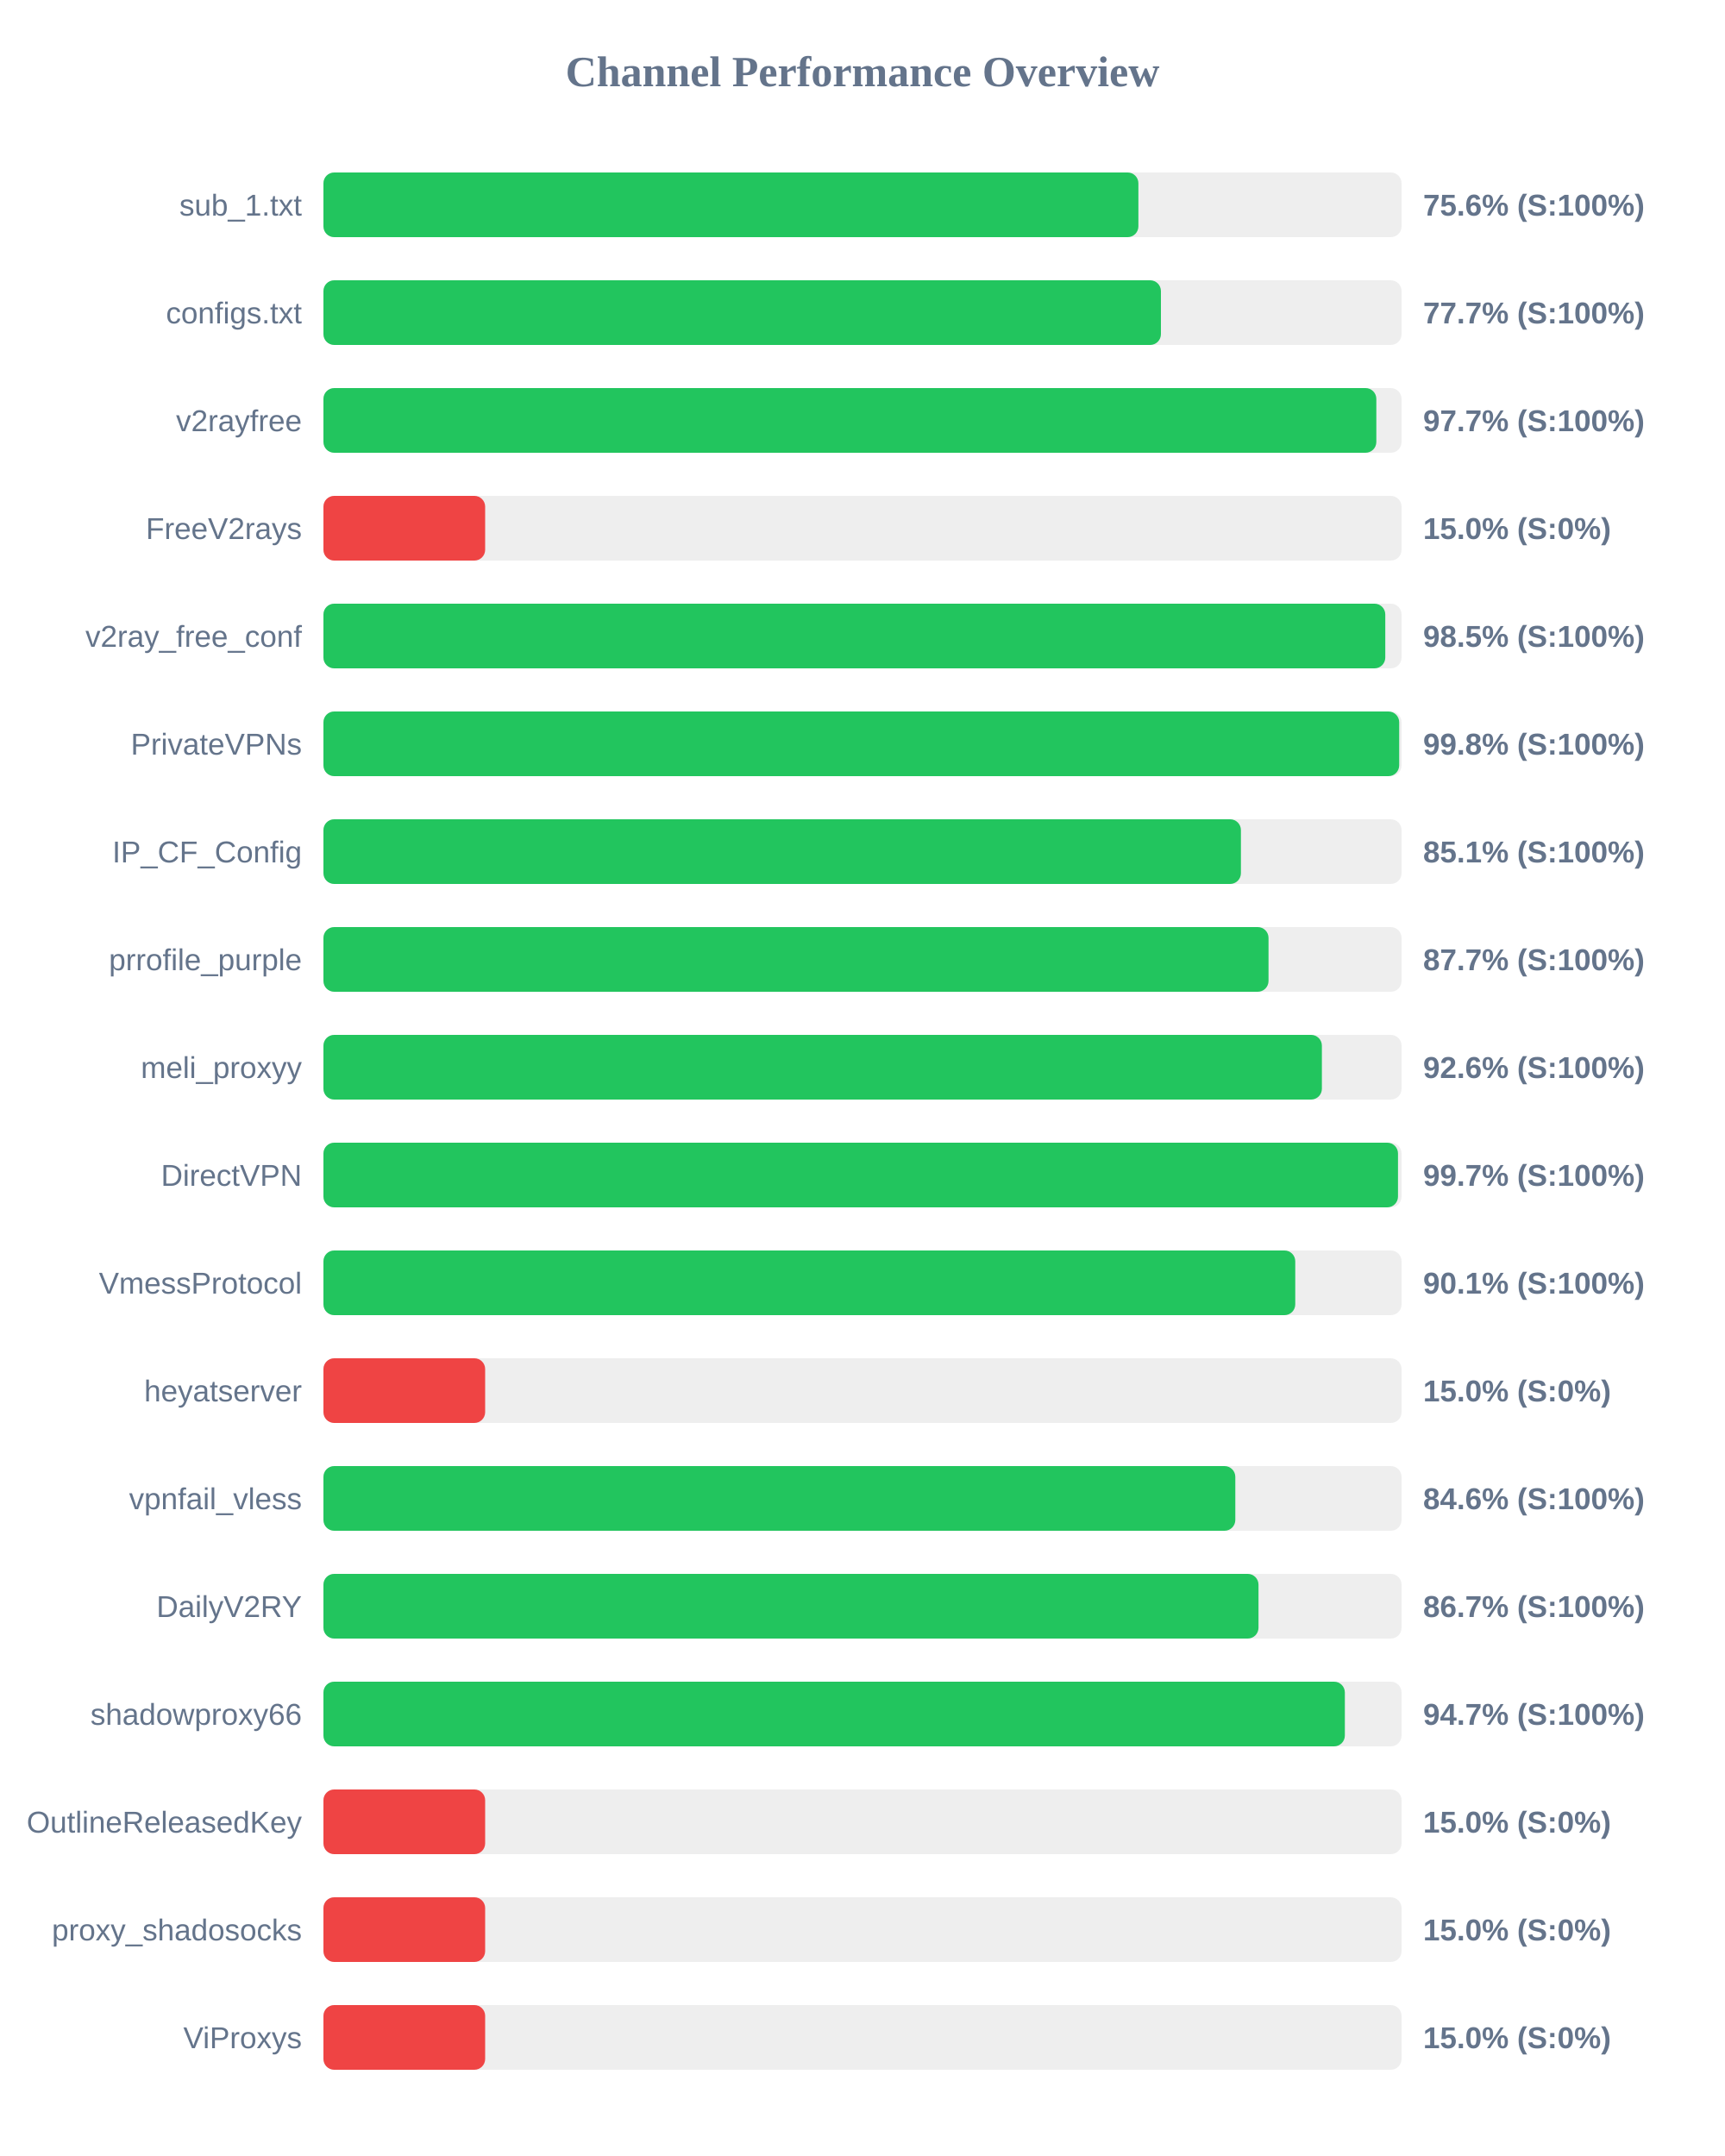
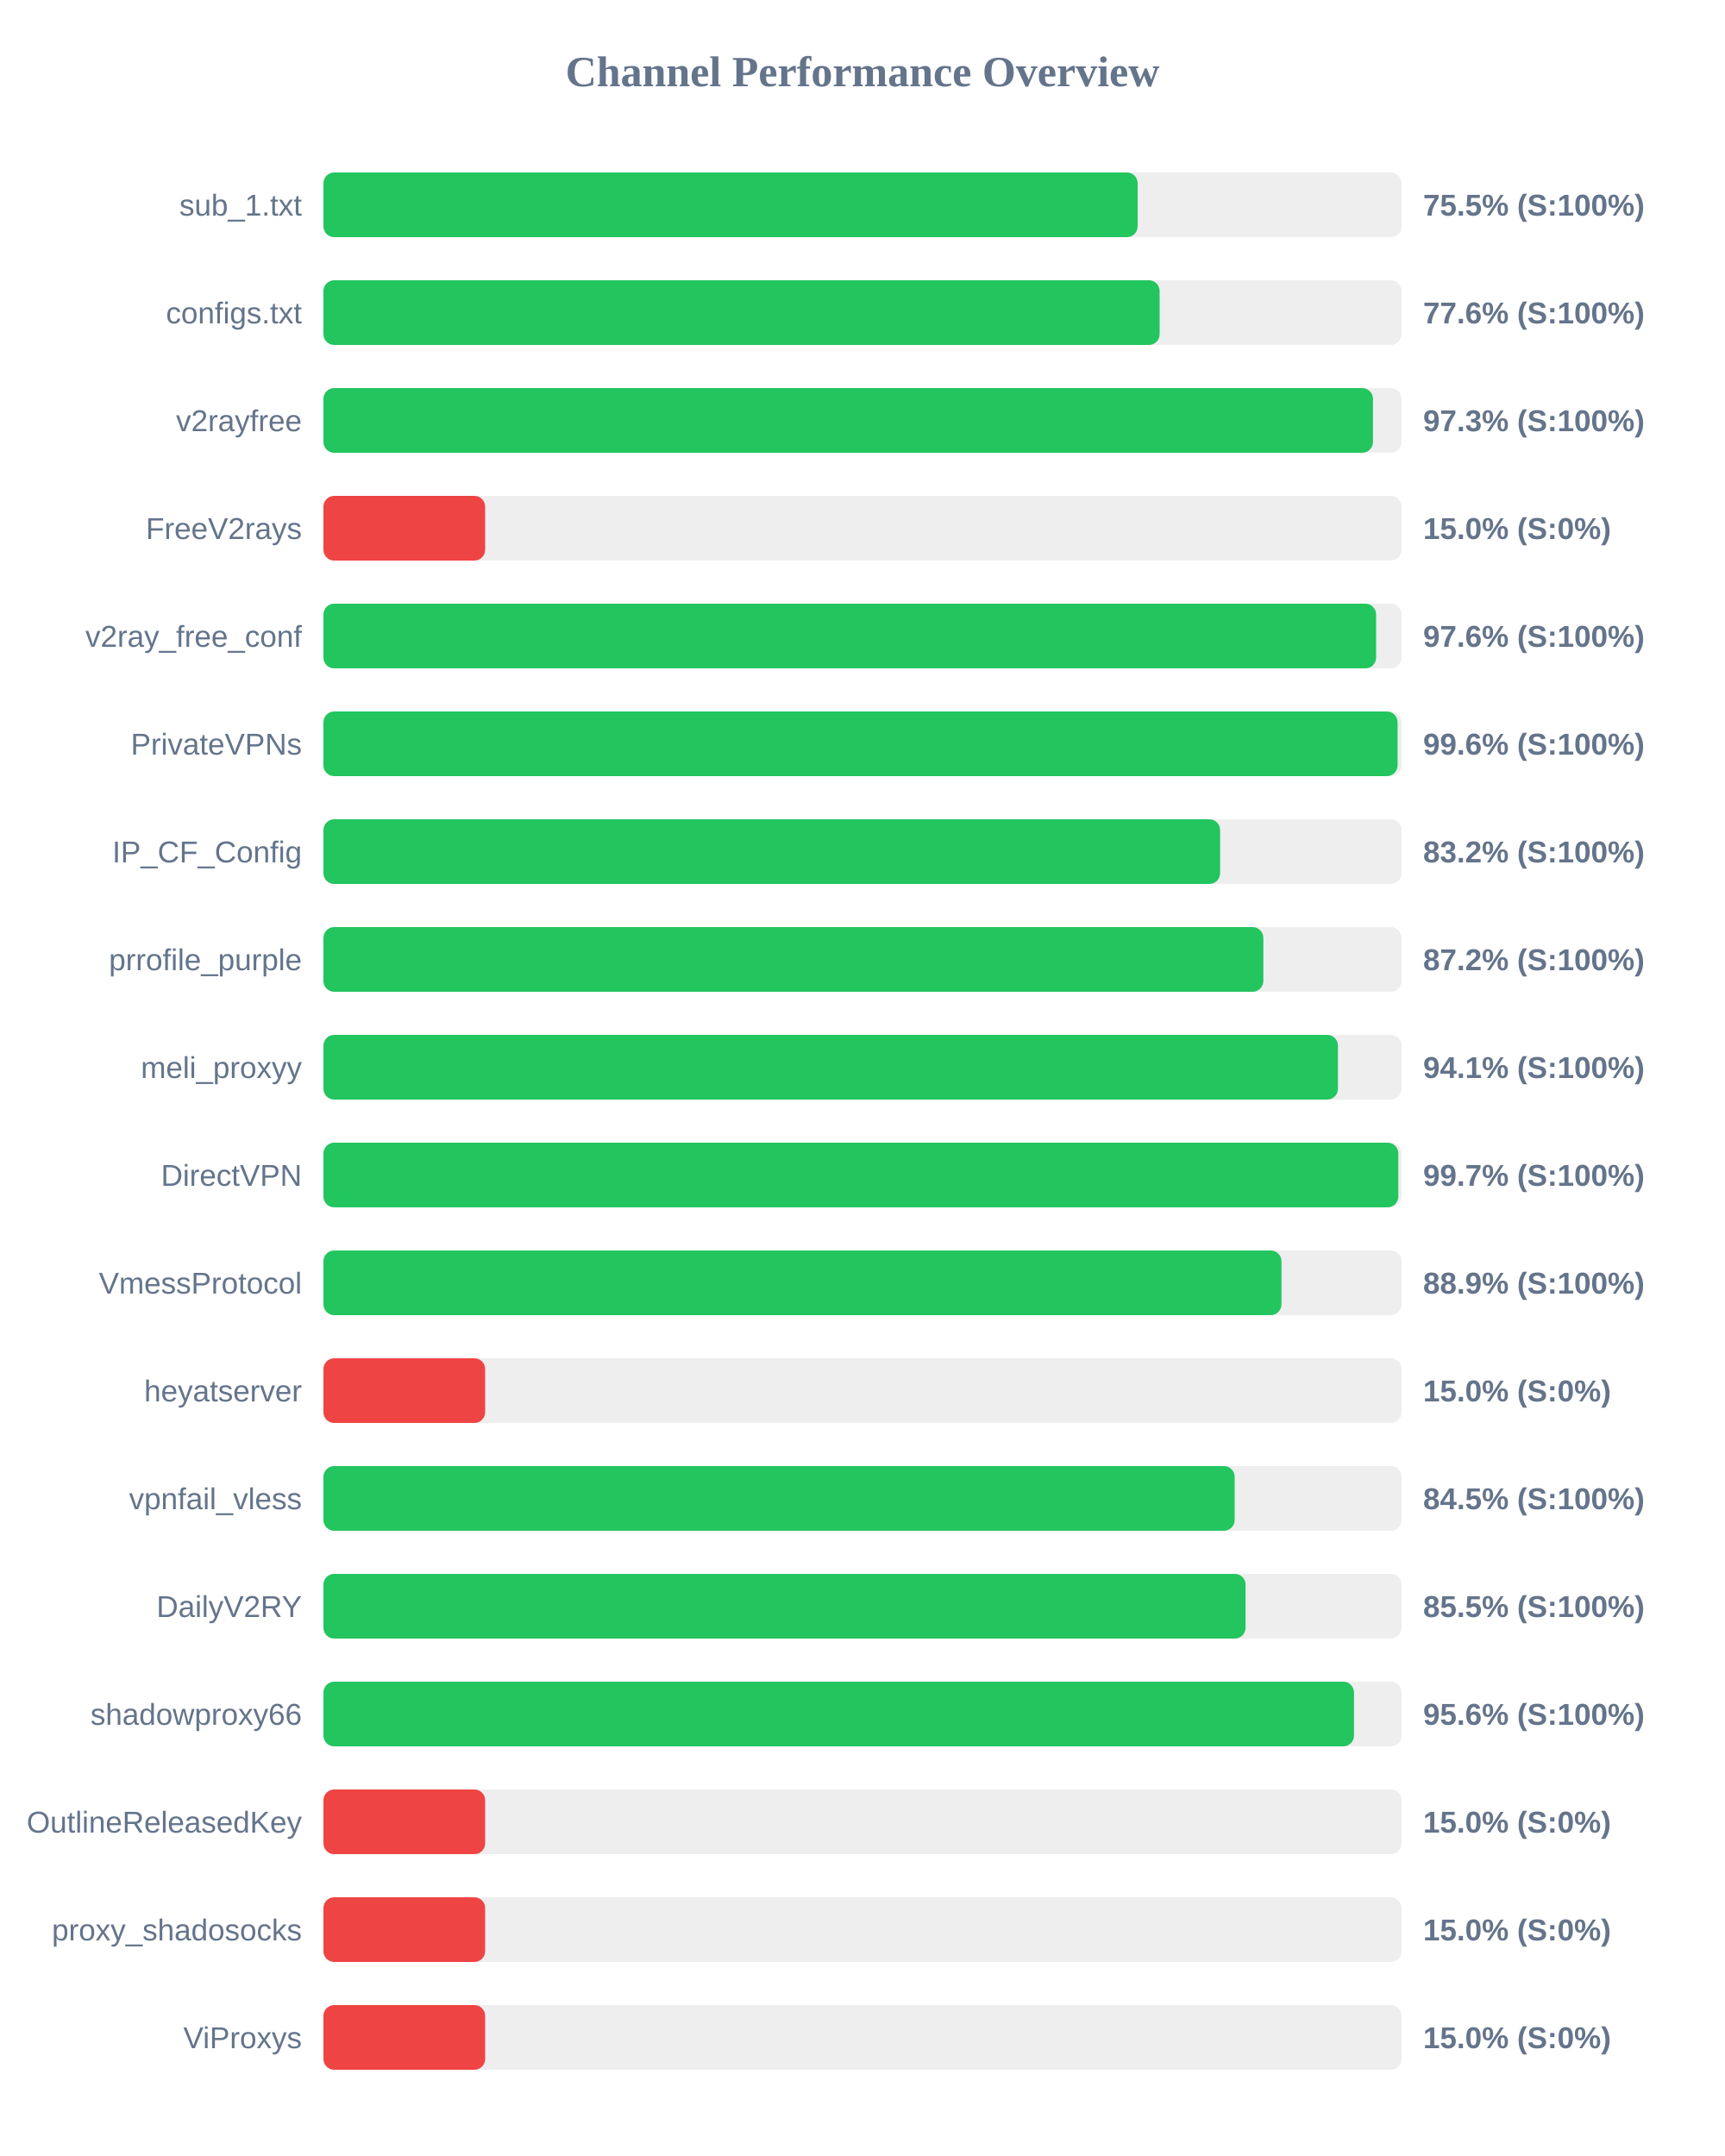
<svg xmlns="http://www.w3.org/2000/svg" width="800" height="1000" version="1.1">
  <style>
        .row { font: 14px Arial; fill: #64748b; }
        .score { font: bold 14px Arial; fill: #64748b; }
    </style>
  <text x="400" y="40" text-anchor="middle" font-size="20px" font-weight="bold" fill="#64748b">Channel Performance Overview</text>
  <rect x="150" y="80" width="500" height="30" fill="#eee" rx="5" />
-   <rect x="150" y="80" width="377.95" height="30" fill="#22c55e" rx="5" />
+   <rect x="150" y="80" width="377.6" height="30" fill="#22c55e" rx="5" />
  <text x="140" y="100" text-anchor="end" class="row">sub_1.txt</text>
-   <text x="660" y="100" text-anchor="start" class="score">75.6% (S:100%)</text>
+   <text x="660" y="100" text-anchor="start" class="score">75.5% (S:100%)</text>
  <rect x="150" y="130" width="500" height="30" fill="#eee" rx="5" />
-   <rect x="150" y="130" width="388.4" height="30" fill="#22c55e" rx="5" />
+   <rect x="150" y="130" width="387.8" height="30" fill="#22c55e" rx="5" />
  <text x="140" y="150" text-anchor="end" class="row">configs.txt</text>
-   <text x="660" y="150" text-anchor="start" class="score">77.7% (S:100%)</text>
+   <text x="660" y="150" text-anchor="start" class="score">77.6% (S:100%)</text>
  <rect x="150" y="180" width="500" height="30" fill="#eee" rx="5" />
-   <rect x="150" y="180" width="488.3" height="30" fill="#22c55e" rx="5" />
+   <rect x="150" y="180" width="486.75" height="30" fill="#22c55e" rx="5" />
  <text x="140" y="200" text-anchor="end" class="row">v2rayfree</text>
-   <text x="660" y="200" text-anchor="start" class="score">97.7% (S:100%)</text>
+   <text x="660" y="200" text-anchor="start" class="score">97.3% (S:100%)</text>
  <rect x="150" y="230" width="500" height="30" fill="#eee" rx="5" />
  <rect x="150" y="230" width="75.0" height="30" fill="#ef4444" rx="5" />
  <text x="140" y="250" text-anchor="end" class="row">FreeV2rays</text>
  <text x="660" y="250" text-anchor="start" class="score">15.0% (S:0%)</text>
  <rect x="150" y="280" width="500" height="30" fill="#eee" rx="5" />
-   <rect x="150" y="280" width="492.45" height="30" fill="#22c55e" rx="5" />
+   <rect x="150" y="280" width="488.2" height="30" fill="#22c55e" rx="5" />
  <text x="140" y="300" text-anchor="end" class="row">v2ray_free_conf</text>
-   <text x="660" y="300" text-anchor="start" class="score">98.5% (S:100%)</text>
+   <text x="660" y="300" text-anchor="start" class="score">97.6% (S:100%)</text>
  <rect x="150" y="330" width="500" height="30" fill="#eee" rx="5" />
-   <rect x="150" y="330" width="498.9" height="30" fill="#22c55e" rx="5" />
+   <rect x="150" y="330" width="498.15" height="30" fill="#22c55e" rx="5" />
  <text x="140" y="350" text-anchor="end" class="row">PrivateVPNs</text>
-   <text x="660" y="350" text-anchor="start" class="score">99.8% (S:100%)</text>
+   <text x="660" y="350" text-anchor="start" class="score">99.6% (S:100%)</text>
  <rect x="150" y="380" width="500" height="30" fill="#eee" rx="5" />
-   <rect x="150" y="380" width="425.5" height="30" fill="#22c55e" rx="5" />
+   <rect x="150" y="380" width="415.85" height="30" fill="#22c55e" rx="5" />
  <text x="140" y="400" text-anchor="end" class="row">IP_CF_Config</text>
-   <text x="660" y="400" text-anchor="start" class="score">85.1% (S:100%)</text>
+   <text x="660" y="400" text-anchor="start" class="score">83.2% (S:100%)</text>
  <rect x="150" y="430" width="500" height="30" fill="#eee" rx="5" />
-   <rect x="150" y="430" width="438.3" height="30" fill="#22c55e" rx="5" />
+   <rect x="150" y="430" width="435.9" height="30" fill="#22c55e" rx="5" />
  <text x="140" y="450" text-anchor="end" class="row">prrofile_purple</text>
-   <text x="660" y="450" text-anchor="start" class="score">87.7% (S:100%)</text>
+   <text x="660" y="450" text-anchor="start" class="score">87.2% (S:100%)</text>
  <rect x="150" y="480" width="500" height="30" fill="#eee" rx="5" />
-   <rect x="150" y="480" width="463.05" height="30" fill="#22c55e" rx="5" />
+   <rect x="150" y="480" width="470.5" height="30" fill="#22c55e" rx="5" />
  <text x="140" y="500" text-anchor="end" class="row">meli_proxyy</text>
-   <text x="660" y="500" text-anchor="start" class="score">92.6% (S:100%)</text>
+   <text x="660" y="500" text-anchor="start" class="score">94.1% (S:100%)</text>
  <rect x="150" y="530" width="500" height="30" fill="#eee" rx="5" />
-   <rect x="150" y="530" width="498.35" height="30" fill="#22c55e" rx="5" />
+   <rect x="150" y="530" width="498.5" height="30" fill="#22c55e" rx="5" />
  <text x="140" y="550" text-anchor="end" class="row">DirectVPN</text>
  <text x="660" y="550" text-anchor="start" class="score">99.7% (S:100%)</text>
  <rect x="150" y="580" width="500" height="30" fill="#eee" rx="5" />
-   <rect x="150" y="580" width="450.7" height="30" fill="#22c55e" rx="5" />
+   <rect x="150" y="580" width="444.3" height="30" fill="#22c55e" rx="5" />
  <text x="140" y="600" text-anchor="end" class="row">VmessProtocol</text>
-   <text x="660" y="600" text-anchor="start" class="score">90.1% (S:100%)</text>
+   <text x="660" y="600" text-anchor="start" class="score">88.9% (S:100%)</text>
  <rect x="150" y="630" width="500" height="30" fill="#eee" rx="5" />
  <rect x="150" y="630" width="75.0" height="30" fill="#ef4444" rx="5" />
  <text x="140" y="650" text-anchor="end" class="row">heyatserver</text>
  <text x="660" y="650" text-anchor="start" class="score">15.0% (S:0%)</text>
  <rect x="150" y="680" width="500" height="30" fill="#eee" rx="5" />
-   <rect x="150" y="680" width="422.9" height="30" fill="#22c55e" rx="5" />
+   <rect x="150" y="680" width="422.6" height="30" fill="#22c55e" rx="5" />
  <text x="140" y="700" text-anchor="end" class="row">vpnfail_vless</text>
-   <text x="660" y="700" text-anchor="start" class="score">84.6% (S:100%)</text>
+   <text x="660" y="700" text-anchor="start" class="score">84.5% (S:100%)</text>
  <rect x="150" y="730" width="500" height="30" fill="#eee" rx="5" />
-   <rect x="150" y="730" width="433.65" height="30" fill="#22c55e" rx="5" />
+   <rect x="150" y="730" width="427.65" height="30" fill="#22c55e" rx="5" />
  <text x="140" y="750" text-anchor="end" class="row">DailyV2RY</text>
-   <text x="660" y="750" text-anchor="start" class="score">86.7% (S:100%)</text>
+   <text x="660" y="750" text-anchor="start" class="score">85.5% (S:100%)</text>
  <rect x="150" y="780" width="500" height="30" fill="#eee" rx="5" />
-   <rect x="150" y="780" width="473.7" height="30" fill="#22c55e" rx="5" />
+   <rect x="150" y="780" width="477.95" height="30" fill="#22c55e" rx="5" />
  <text x="140" y="800" text-anchor="end" class="row">shadowproxy66</text>
-   <text x="660" y="800" text-anchor="start" class="score">94.7% (S:100%)</text>
+   <text x="660" y="800" text-anchor="start" class="score">95.6% (S:100%)</text>
  <rect x="150" y="830" width="500" height="30" fill="#eee" rx="5" />
  <rect x="150" y="830" width="75.0" height="30" fill="#ef4444" rx="5" />
  <text x="140" y="850" text-anchor="end" class="row">OutlineReleasedKey</text>
  <text x="660" y="850" text-anchor="start" class="score">15.0% (S:0%)</text>
  <rect x="150" y="880" width="500" height="30" fill="#eee" rx="5" />
  <rect x="150" y="880" width="75.0" height="30" fill="#ef4444" rx="5" />
  <text x="140" y="900" text-anchor="end" class="row">proxy_shadosocks</text>
  <text x="660" y="900" text-anchor="start" class="score">15.0% (S:0%)</text>
  <rect x="150" y="930" width="500" height="30" fill="#eee" rx="5" />
  <rect x="150" y="930" width="75.0" height="30" fill="#ef4444" rx="5" />
  <text x="140" y="950" text-anchor="end" class="row">ViProxys</text>
  <text x="660" y="950" text-anchor="start" class="score">15.0% (S:0%)</text>
</svg>
